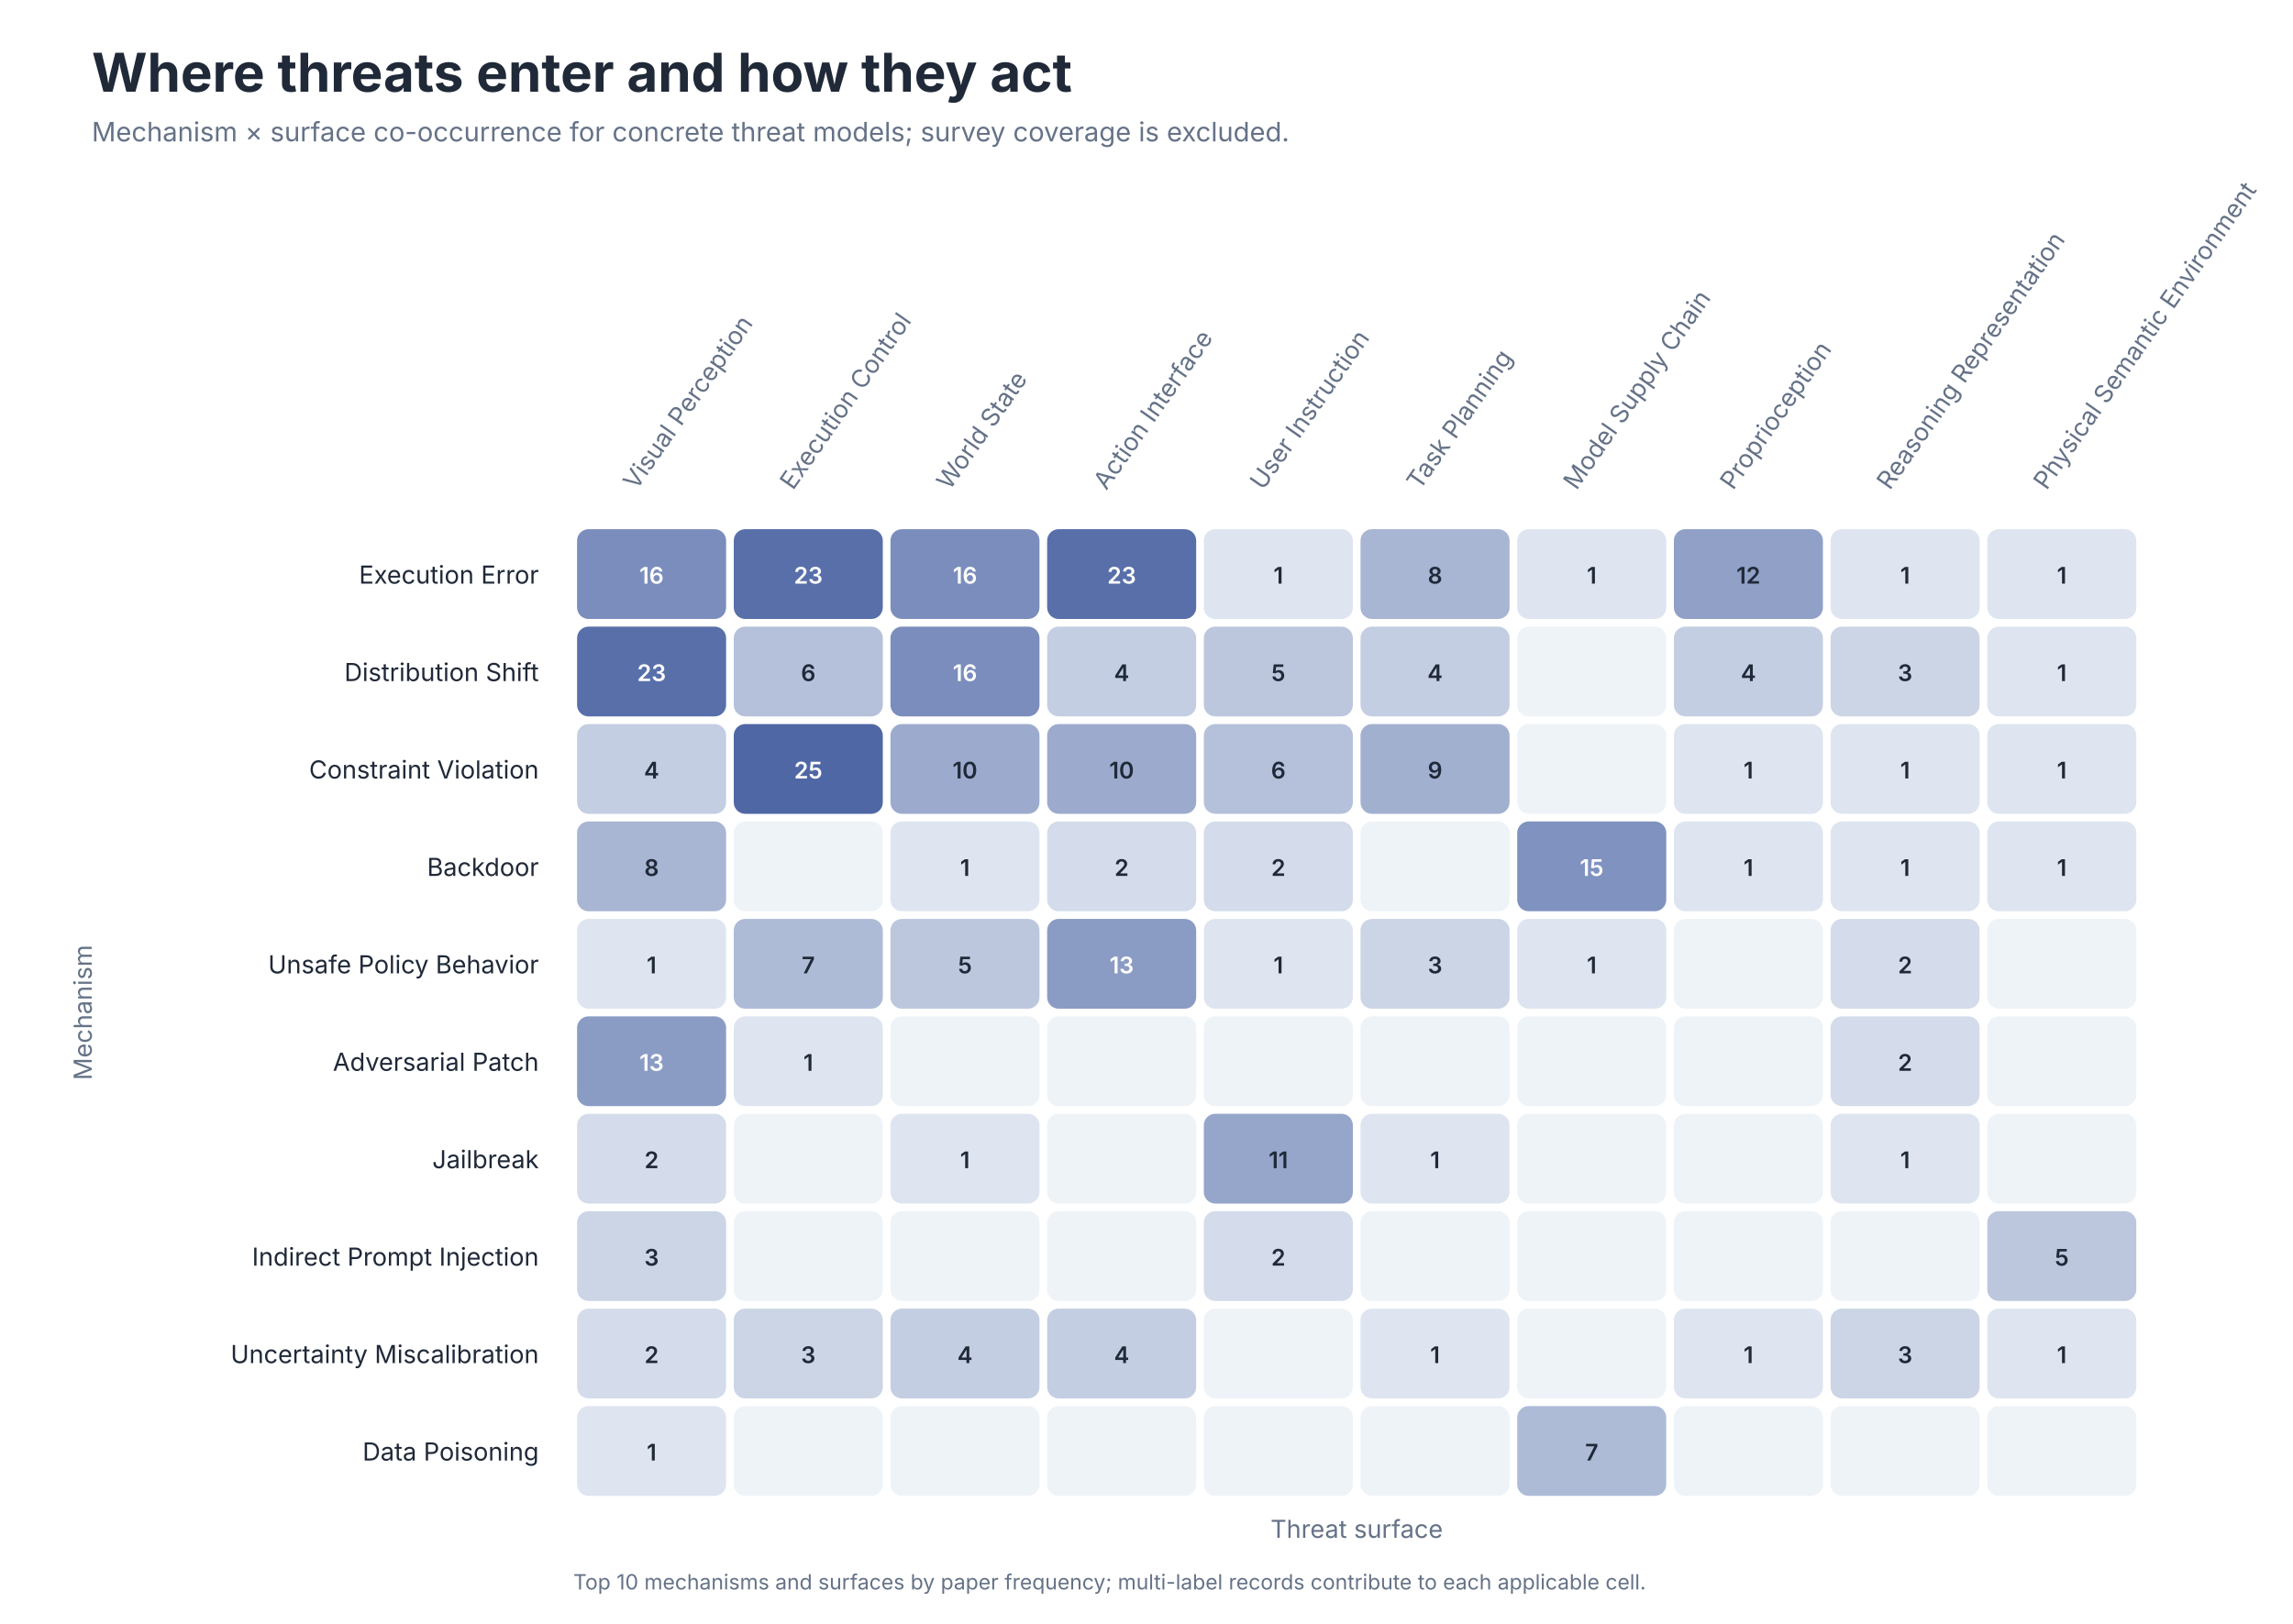
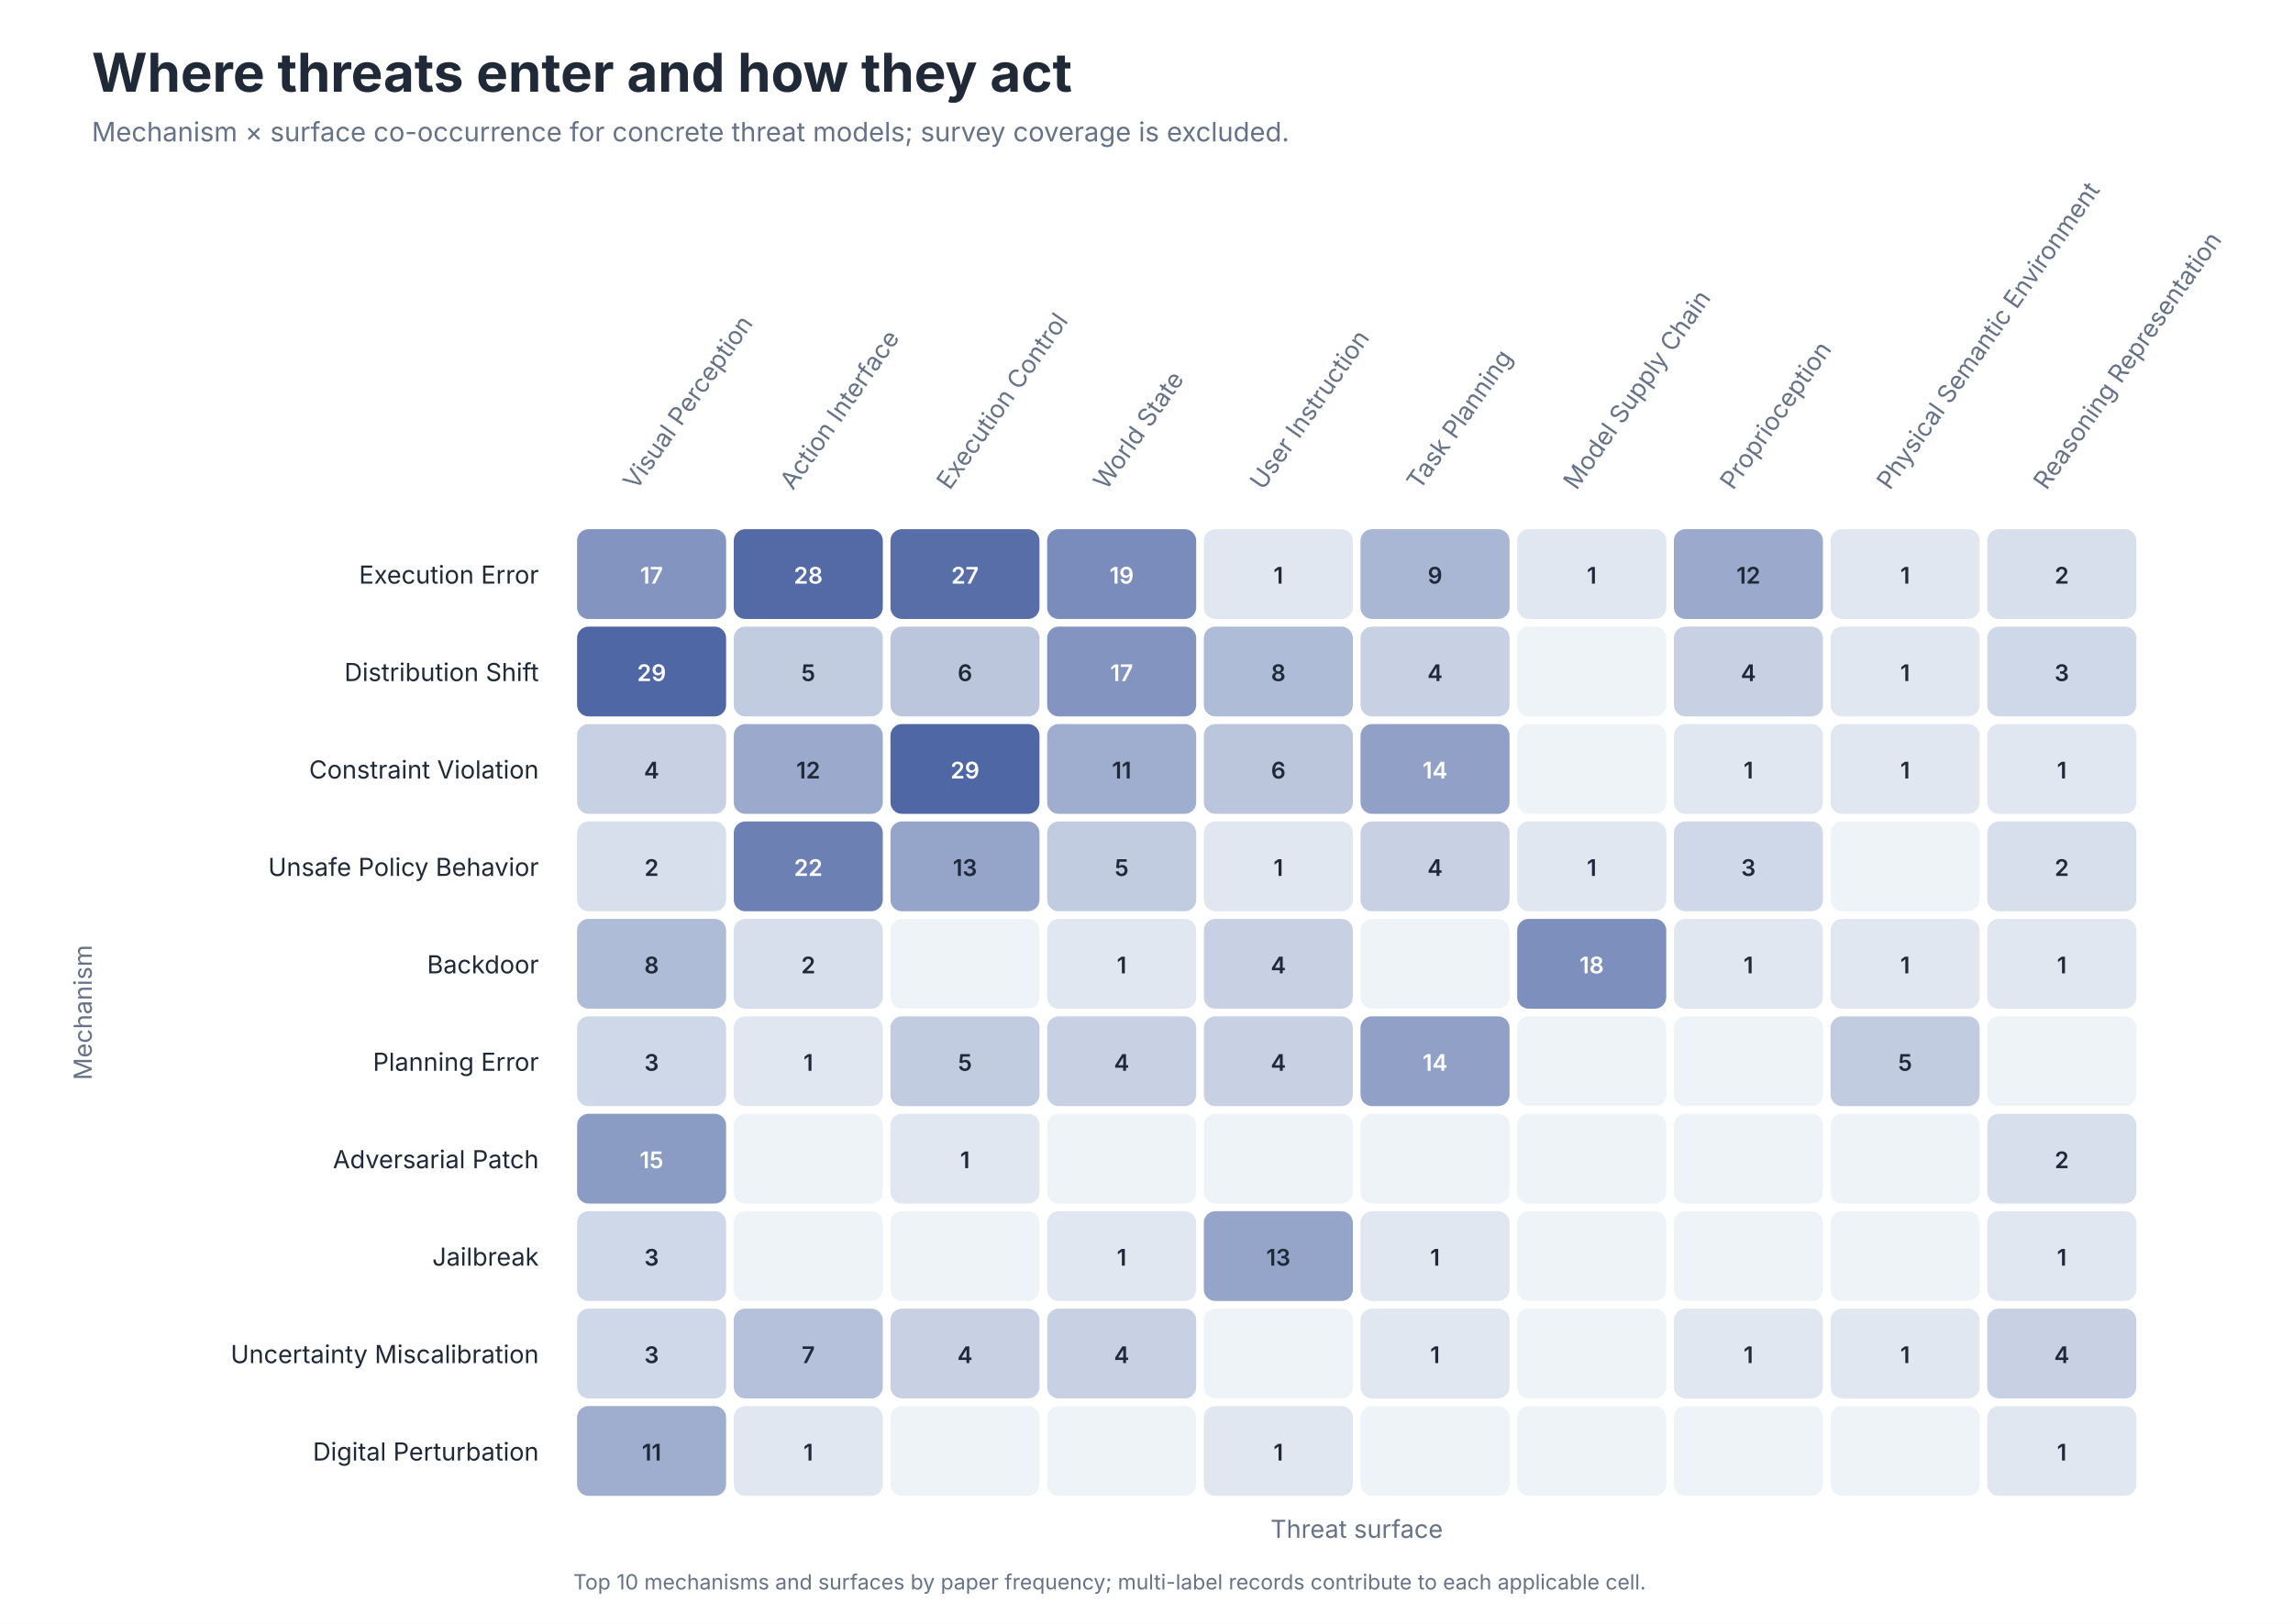
<svg xmlns="http://www.w3.org/2000/svg" role="img" aria-labelledby="title desc" viewBox="0 0 1200 850">
  <style>
text { font-family: -apple-system, BlinkMacSystemFont, 'Segoe UI', sans-serif; }
.title { font-size: 28px; font-weight: 650; fill: #202938; }
.subtitle { font-size: 14px; fill: #657287; }
.axis { font-size: 13px; fill: #657287; }
.label { font-size: 13px; fill: #202938; }
.small { font-size: 11px; fill: #657287; }
</style>
  <rect width="1200" height="850" fill="#FFFFFF" />
  <text class="title" x="48" y="48">Where threats enter and how they act</text>
  <text class="subtitle" x="48" y="74">Mechanism × surface co-occurrence for concrete threat models; survey coverage is excluded.</text>
  <text class="axis" text-anchor="start" transform="translate(333.0 257) rotate(-55)">Visual Perception</text>
-   <text class="axis" text-anchor="start" transform="translate(415.0 257) rotate(-55)">Execution Control</text>
-   <text class="axis" text-anchor="start" transform="translate(497.0 257) rotate(-55)">World State</text>
-   <text class="axis" text-anchor="start" transform="translate(579.0 257) rotate(-55)">Action Interface</text>
+   <text class="axis" text-anchor="start" transform="translate(415.0 257) rotate(-55)">Action Interface</text>
+   <text class="axis" text-anchor="start" transform="translate(497.0 257) rotate(-55)">Execution Control</text>
+   <text class="axis" text-anchor="start" transform="translate(579.0 257) rotate(-55)">World State</text>
  <text class="axis" text-anchor="start" transform="translate(661.0 257) rotate(-55)">User Instruction</text>
  <text class="axis" text-anchor="start" transform="translate(743.0 257) rotate(-55)">Task Planning</text>
  <text class="axis" text-anchor="start" transform="translate(825.0 257) rotate(-55)">Model Supply Chain</text>
  <text class="axis" text-anchor="start" transform="translate(907.0 257) rotate(-55)">Proprioception</text>
-   <text class="axis" text-anchor="start" transform="translate(989.0 257) rotate(-55)">Reasoning Representation</text>
-   <text class="axis" text-anchor="start" transform="translate(1071.0 257) rotate(-55)">Physical Semantic Environment</text>
+   <text class="axis" text-anchor="start" transform="translate(989.0 257) rotate(-55)">Physical Semantic Environment</text>
+   <text class="axis" text-anchor="start" transform="translate(1071.0 257) rotate(-55)">Reasoning Representation</text>
  <text class="label" x="282" y="305.5" text-anchor="end">Execution Error</text>
-   <rect x="302" y="277" width="78" height="47" rx="6" fill="#7B8DBC" />
-   <text x="341.0" y="305.5" text-anchor="middle" font-size="12" font-weight="600" fill="#FFFFFF">16</text>
-   <rect x="384" y="277" width="78" height="47" rx="6" fill="#586FAA" />
-   <text x="423.0" y="305.5" text-anchor="middle" font-size="12" font-weight="600" fill="#FFFFFF">23</text>
-   <rect x="466" y="277" width="78" height="47" rx="6" fill="#7B8DBC" />
-   <text x="505.0" y="305.5" text-anchor="middle" font-size="12" font-weight="600" fill="#FFFFFF">16</text>
-   <rect x="548" y="277" width="78" height="47" rx="6" fill="#586FAA" />
-   <text x="587.0" y="305.5" text-anchor="middle" font-size="12" font-weight="600" fill="#FFFFFF">23</text>
-   <rect x="630" y="277" width="78" height="47" rx="6" fill="#DEE5F0" />
+   <rect x="302" y="277" width="78" height="47" rx="6" fill="#8294BF" />
+   <text x="341.0" y="305.5" text-anchor="middle" font-size="12" font-weight="600" fill="#FFFFFF">17</text>
+   <rect x="384" y="277" width="78" height="47" rx="6" fill="#536AA7" />
+   <text x="423.0" y="305.5" text-anchor="middle" font-size="12" font-weight="600" fill="#FFFFFF">28</text>
+   <rect x="466" y="277" width="78" height="47" rx="6" fill="#576EA9" />
+   <text x="505.0" y="305.5" text-anchor="middle" font-size="12" font-weight="600" fill="#FFFFFF">27</text>
+   <rect x="548" y="277" width="78" height="47" rx="6" fill="#798CBB" />
+   <text x="587.0" y="305.5" text-anchor="middle" font-size="12" font-weight="600" fill="#FFFFFF">19</text>
+   <rect x="630" y="277" width="78" height="47" rx="6" fill="#E0E7F1" />
  <text x="669.0" y="305.5" text-anchor="middle" font-size="12" font-weight="600" fill="#202938">1</text>
-   <rect x="712" y="277" width="78" height="47" rx="6" fill="#A8B5D3" />
-   <text x="751.0" y="305.5" text-anchor="middle" font-size="12" font-weight="600" fill="#202938">8</text>
-   <rect x="794" y="277" width="78" height="47" rx="6" fill="#DEE5F0" />
+   <rect x="712" y="277" width="78" height="47" rx="6" fill="#AAB7D4" />
+   <text x="751.0" y="305.5" text-anchor="middle" font-size="12" font-weight="600" fill="#202938">9</text>
+   <rect x="794" y="277" width="78" height="47" rx="6" fill="#E0E7F1" />
  <text x="833.0" y="305.5" text-anchor="middle" font-size="12" font-weight="600" fill="#202938">1</text>
-   <rect x="876" y="277" width="78" height="47" rx="6" fill="#90A0C7" />
+   <rect x="876" y="277" width="78" height="47" rx="6" fill="#9AA9CC" />
  <text x="915.0" y="305.5" text-anchor="middle" font-size="12" font-weight="600" fill="#202938">12</text>
-   <rect x="958" y="277" width="78" height="47" rx="6" fill="#DEE5F0" />
+   <rect x="958" y="277" width="78" height="47" rx="6" fill="#E0E7F1" />
  <text x="997.0" y="305.5" text-anchor="middle" font-size="12" font-weight="600" fill="#202938">1</text>
-   <rect x="1040" y="277" width="78" height="47" rx="6" fill="#DEE5F0" />
-   <text x="1079.0" y="305.5" text-anchor="middle" font-size="12" font-weight="600" fill="#202938">1</text>
+   <rect x="1040" y="277" width="78" height="47" rx="6" fill="#D7DFEC" />
+   <text x="1079.0" y="305.5" text-anchor="middle" font-size="12" font-weight="600" fill="#202938">2</text>
  <text class="label" x="282" y="356.5" text-anchor="end">Distribution Shift</text>
-   <rect x="302" y="328" width="78" height="47" rx="6" fill="#586FAA" />
-   <text x="341.0" y="356.5" text-anchor="middle" font-size="12" font-weight="600" fill="#FFFFFF">23</text>
-   <rect x="384" y="328" width="78" height="47" rx="6" fill="#B5C1DA" />
-   <text x="423.0" y="356.5" text-anchor="middle" font-size="12" font-weight="600" fill="#202938">6</text>
-   <rect x="466" y="328" width="78" height="47" rx="6" fill="#7B8DBC" />
-   <text x="505.0" y="356.5" text-anchor="middle" font-size="12" font-weight="600" fill="#FFFFFF">16</text>
-   <rect x="548" y="328" width="78" height="47" rx="6" fill="#C4CEE2" />
-   <text x="587.0" y="356.5" text-anchor="middle" font-size="12" font-weight="600" fill="#202938">4</text>
-   <rect x="630" y="328" width="78" height="47" rx="6" fill="#BCC7DE" />
-   <text x="669.0" y="356.5" text-anchor="middle" font-size="12" font-weight="600" fill="#202938">5</text>
-   <rect x="712" y="328" width="78" height="47" rx="6" fill="#C4CEE2" />
+   <rect x="302" y="328" width="78" height="47" rx="6" fill="#4F67A5" />
+   <text x="341.0" y="356.5" text-anchor="middle" font-size="12" font-weight="600" fill="#FFFFFF">29</text>
+   <rect x="384" y="328" width="78" height="47" rx="6" fill="#C1CCE1" />
+   <text x="423.0" y="356.5" text-anchor="middle" font-size="12" font-weight="600" fill="#202938">5</text>
+   <rect x="466" y="328" width="78" height="47" rx="6" fill="#BBC6DD" />
+   <text x="505.0" y="356.5" text-anchor="middle" font-size="12" font-weight="600" fill="#202938">6</text>
+   <rect x="548" y="328" width="78" height="47" rx="6" fill="#8294BF" />
+   <text x="587.0" y="356.5" text-anchor="middle" font-size="12" font-weight="600" fill="#FFFFFF">17</text>
+   <rect x="630" y="328" width="78" height="47" rx="6" fill="#AFBCD7" />
+   <text x="669.0" y="356.5" text-anchor="middle" font-size="12" font-weight="600" fill="#202938">8</text>
+   <rect x="712" y="328" width="78" height="47" rx="6" fill="#C8D1E4" />
  <text x="751.0" y="356.5" text-anchor="middle" font-size="12" font-weight="600" fill="#202938">4</text>
  <rect x="794" y="328" width="78" height="47" rx="6" fill="#EEF3F8" />
  <text x="833.0" y="356.5" text-anchor="middle" font-size="12" font-weight="600" fill="#202938" />
-   <rect x="876" y="328" width="78" height="47" rx="6" fill="#C4CEE2" />
+   <rect x="876" y="328" width="78" height="47" rx="6" fill="#C8D1E4" />
  <text x="915.0" y="356.5" text-anchor="middle" font-size="12" font-weight="600" fill="#202938">4</text>
-   <rect x="958" y="328" width="78" height="47" rx="6" fill="#CBD5E6" />
-   <text x="997.0" y="356.5" text-anchor="middle" font-size="12" font-weight="600" fill="#202938">3</text>
-   <rect x="1040" y="328" width="78" height="47" rx="6" fill="#DEE5F0" />
-   <text x="1079.0" y="356.5" text-anchor="middle" font-size="12" font-weight="600" fill="#202938">1</text>
+   <rect x="958" y="328" width="78" height="47" rx="6" fill="#E0E7F1" />
+   <text x="997.0" y="356.5" text-anchor="middle" font-size="12" font-weight="600" fill="#202938">1</text>
+   <rect x="1040" y="328" width="78" height="47" rx="6" fill="#CFD8E8" />
+   <text x="1079.0" y="356.5" text-anchor="middle" font-size="12" font-weight="600" fill="#202938">3</text>
  <text class="label" x="282" y="407.5" text-anchor="end">Constraint Violation</text>
-   <rect x="302" y="379" width="78" height="47" rx="6" fill="#C4CEE2" />
+   <rect x="302" y="379" width="78" height="47" rx="6" fill="#C8D1E4" />
  <text x="341.0" y="407.5" text-anchor="middle" font-size="12" font-weight="600" fill="#202938">4</text>
-   <rect x="384" y="379" width="78" height="47" rx="6" fill="#4F67A5" />
-   <text x="423.0" y="407.5" text-anchor="middle" font-size="12" font-weight="600" fill="#FFFFFF">25</text>
-   <rect x="466" y="379" width="78" height="47" rx="6" fill="#9CABCD" />
-   <text x="505.0" y="407.5" text-anchor="middle" font-size="12" font-weight="600" fill="#202938">10</text>
-   <rect x="548" y="379" width="78" height="47" rx="6" fill="#9CABCD" />
-   <text x="587.0" y="407.5" text-anchor="middle" font-size="12" font-weight="600" fill="#202938">10</text>
-   <rect x="630" y="379" width="78" height="47" rx="6" fill="#B5C1DA" />
+   <rect x="384" y="379" width="78" height="47" rx="6" fill="#9AA9CC" />
+   <text x="423.0" y="407.5" text-anchor="middle" font-size="12" font-weight="600" fill="#202938">12</text>
+   <rect x="466" y="379" width="78" height="47" rx="6" fill="#4F67A5" />
+   <text x="505.0" y="407.5" text-anchor="middle" font-size="12" font-weight="600" fill="#FFFFFF">29</text>
+   <rect x="548" y="379" width="78" height="47" rx="6" fill="#9FADCF" />
+   <text x="587.0" y="407.5" text-anchor="middle" font-size="12" font-weight="600" fill="#202938">11</text>
+   <rect x="630" y="379" width="78" height="47" rx="6" fill="#BBC6DD" />
  <text x="669.0" y="407.5" text-anchor="middle" font-size="12" font-weight="600" fill="#202938">6</text>
-   <rect x="712" y="379" width="78" height="47" rx="6" fill="#A2B0D0" />
-   <text x="751.0" y="407.5" text-anchor="middle" font-size="12" font-weight="600" fill="#202938">9</text>
+   <rect x="712" y="379" width="78" height="47" rx="6" fill="#90A0C7" />
+   <text x="751.0" y="407.5" text-anchor="middle" font-size="12" font-weight="600" fill="#FFFFFF">14</text>
  <rect x="794" y="379" width="78" height="47" rx="6" fill="#EEF3F8" />
  <text x="833.0" y="407.5" text-anchor="middle" font-size="12" font-weight="600" fill="#202938" />
-   <rect x="876" y="379" width="78" height="47" rx="6" fill="#DEE5F0" />
+   <rect x="876" y="379" width="78" height="47" rx="6" fill="#E0E7F1" />
  <text x="915.0" y="407.5" text-anchor="middle" font-size="12" font-weight="600" fill="#202938">1</text>
-   <rect x="958" y="379" width="78" height="47" rx="6" fill="#DEE5F0" />
+   <rect x="958" y="379" width="78" height="47" rx="6" fill="#E0E7F1" />
  <text x="997.0" y="407.5" text-anchor="middle" font-size="12" font-weight="600" fill="#202938">1</text>
-   <rect x="1040" y="379" width="78" height="47" rx="6" fill="#DEE5F0" />
+   <rect x="1040" y="379" width="78" height="47" rx="6" fill="#E0E7F1" />
  <text x="1079.0" y="407.5" text-anchor="middle" font-size="12" font-weight="600" fill="#202938">1</text>
-   <text class="label" x="282" y="458.5" text-anchor="end">Backdoor</text>
-   <rect x="302" y="430" width="78" height="47" rx="6" fill="#A8B5D3" />
-   <text x="341.0" y="458.5" text-anchor="middle" font-size="12" font-weight="600" fill="#202938">8</text>
-   <rect x="384" y="430" width="78" height="47" rx="6" fill="#EEF3F8" />
-   <text x="423.0" y="458.5" text-anchor="middle" font-size="12" font-weight="600" fill="#202938" />
-   <rect x="466" y="430" width="78" height="47" rx="6" fill="#DEE5F0" />
-   <text x="505.0" y="458.5" text-anchor="middle" font-size="12" font-weight="600" fill="#202938">1</text>
-   <rect x="548" y="430" width="78" height="47" rx="6" fill="#D4DCEB" />
-   <text x="587.0" y="458.5" text-anchor="middle" font-size="12" font-weight="600" fill="#202938">2</text>
-   <rect x="630" y="430" width="78" height="47" rx="6" fill="#D4DCEB" />
-   <text x="669.0" y="458.5" text-anchor="middle" font-size="12" font-weight="600" fill="#202938">2</text>
-   <rect x="712" y="430" width="78" height="47" rx="6" fill="#EEF3F8" />
-   <text x="751.0" y="458.5" text-anchor="middle" font-size="12" font-weight="600" fill="#202938" />
-   <rect x="794" y="430" width="78" height="47" rx="6" fill="#8092BF" />
-   <text x="833.0" y="458.5" text-anchor="middle" font-size="12" font-weight="600" fill="#FFFFFF">15</text>
-   <rect x="876" y="430" width="78" height="47" rx="6" fill="#DEE5F0" />
-   <text x="915.0" y="458.5" text-anchor="middle" font-size="12" font-weight="600" fill="#202938">1</text>
-   <rect x="958" y="430" width="78" height="47" rx="6" fill="#DEE5F0" />
-   <text x="997.0" y="458.5" text-anchor="middle" font-size="12" font-weight="600" fill="#202938">1</text>
-   <rect x="1040" y="430" width="78" height="47" rx="6" fill="#DEE5F0" />
-   <text x="1079.0" y="458.5" text-anchor="middle" font-size="12" font-weight="600" fill="#202938">1</text>
-   <text class="label" x="282" y="509.5" text-anchor="end">Unsafe Policy Behavior</text>
-   <rect x="302" y="481" width="78" height="47" rx="6" fill="#DEE5F0" />
-   <text x="341.0" y="509.5" text-anchor="middle" font-size="12" font-weight="600" fill="#202938">1</text>
-   <rect x="384" y="481" width="78" height="47" rx="6" fill="#AEBBD7" />
-   <text x="423.0" y="509.5" text-anchor="middle" font-size="12" font-weight="600" fill="#202938">7</text>
-   <rect x="466" y="481" width="78" height="47" rx="6" fill="#BCC7DE" />
-   <text x="505.0" y="509.5" text-anchor="middle" font-size="12" font-weight="600" fill="#202938">5</text>
-   <rect x="548" y="481" width="78" height="47" rx="6" fill="#8B9CC4" />
-   <text x="587.0" y="509.5" text-anchor="middle" font-size="12" font-weight="600" fill="#FFFFFF">13</text>
-   <rect x="630" y="481" width="78" height="47" rx="6" fill="#DEE5F0" />
-   <text x="669.0" y="509.5" text-anchor="middle" font-size="12" font-weight="600" fill="#202938">1</text>
-   <rect x="712" y="481" width="78" height="47" rx="6" fill="#CBD5E6" />
-   <text x="751.0" y="509.5" text-anchor="middle" font-size="12" font-weight="600" fill="#202938">3</text>
-   <rect x="794" y="481" width="78" height="47" rx="6" fill="#DEE5F0" />
-   <text x="833.0" y="509.5" text-anchor="middle" font-size="12" font-weight="600" fill="#202938">1</text>
-   <rect x="876" y="481" width="78" height="47" rx="6" fill="#EEF3F8" />
-   <text x="915.0" y="509.5" text-anchor="middle" font-size="12" font-weight="600" fill="#202938" />
-   <rect x="958" y="481" width="78" height="47" rx="6" fill="#D4DCEB" />
-   <text x="997.0" y="509.5" text-anchor="middle" font-size="12" font-weight="600" fill="#202938">2</text>
-   <rect x="1040" y="481" width="78" height="47" rx="6" fill="#EEF3F8" />
-   <text x="1079.0" y="509.5" text-anchor="middle" font-size="12" font-weight="600" fill="#202938" />
-   <text class="label" x="282" y="560.5" text-anchor="end">Adversarial Patch</text>
-   <rect x="302" y="532" width="78" height="47" rx="6" fill="#8B9CC4" />
-   <text x="341.0" y="560.5" text-anchor="middle" font-size="12" font-weight="600" fill="#FFFFFF">13</text>
-   <rect x="384" y="532" width="78" height="47" rx="6" fill="#DEE5F0" />
+   <text class="label" x="282" y="458.5" text-anchor="end">Unsafe Policy Behavior</text>
+   <rect x="302" y="430" width="78" height="47" rx="6" fill="#D7DFEC" />
+   <text x="341.0" y="458.5" text-anchor="middle" font-size="12" font-weight="600" fill="#202938">2</text>
+   <rect x="384" y="430" width="78" height="47" rx="6" fill="#6C80B4" />
+   <text x="423.0" y="458.5" text-anchor="middle" font-size="12" font-weight="600" fill="#FFFFFF">22</text>
+   <rect x="466" y="430" width="78" height="47" rx="6" fill="#95A4C9" />
+   <text x="505.0" y="458.5" text-anchor="middle" font-size="12" font-weight="600" fill="#202938">13</text>
+   <rect x="548" y="430" width="78" height="47" rx="6" fill="#C1CCE1" />
+   <text x="587.0" y="458.5" text-anchor="middle" font-size="12" font-weight="600" fill="#202938">5</text>
+   <rect x="630" y="430" width="78" height="47" rx="6" fill="#E0E7F1" />
+   <text x="669.0" y="458.5" text-anchor="middle" font-size="12" font-weight="600" fill="#202938">1</text>
+   <rect x="712" y="430" width="78" height="47" rx="6" fill="#C8D1E4" />
+   <text x="751.0" y="458.5" text-anchor="middle" font-size="12" font-weight="600" fill="#202938">4</text>
+   <rect x="794" y="430" width="78" height="47" rx="6" fill="#E0E7F1" />
+   <text x="833.0" y="458.5" text-anchor="middle" font-size="12" font-weight="600" fill="#202938">1</text>
+   <rect x="876" y="430" width="78" height="47" rx="6" fill="#CFD8E8" />
+   <text x="915.0" y="458.5" text-anchor="middle" font-size="12" font-weight="600" fill="#202938">3</text>
+   <rect x="958" y="430" width="78" height="47" rx="6" fill="#EEF3F8" />
+   <text x="997.0" y="458.5" text-anchor="middle" font-size="12" font-weight="600" fill="#202938" />
+   <rect x="1040" y="430" width="78" height="47" rx="6" fill="#D7DFEC" />
+   <text x="1079.0" y="458.5" text-anchor="middle" font-size="12" font-weight="600" fill="#202938">2</text>
+   <text class="label" x="282" y="509.5" text-anchor="end">Backdoor</text>
+   <rect x="302" y="481" width="78" height="47" rx="6" fill="#AFBCD7" />
+   <text x="341.0" y="509.5" text-anchor="middle" font-size="12" font-weight="600" fill="#202938">8</text>
+   <rect x="384" y="481" width="78" height="47" rx="6" fill="#D7DFEC" />
+   <text x="423.0" y="509.5" text-anchor="middle" font-size="12" font-weight="600" fill="#202938">2</text>
+   <rect x="466" y="481" width="78" height="47" rx="6" fill="#EEF3F8" />
+   <text x="505.0" y="509.5" text-anchor="middle" font-size="12" font-weight="600" fill="#202938" />
+   <rect x="548" y="481" width="78" height="47" rx="6" fill="#E0E7F1" />
+   <text x="587.0" y="509.5" text-anchor="middle" font-size="12" font-weight="600" fill="#202938">1</text>
+   <rect x="630" y="481" width="78" height="47" rx="6" fill="#C8D1E4" />
+   <text x="669.0" y="509.5" text-anchor="middle" font-size="12" font-weight="600" fill="#202938">4</text>
+   <rect x="712" y="481" width="78" height="47" rx="6" fill="#EEF3F8" />
+   <text x="751.0" y="509.5" text-anchor="middle" font-size="12" font-weight="600" fill="#202938" />
+   <rect x="794" y="481" width="78" height="47" rx="6" fill="#7D90BD" />
+   <text x="833.0" y="509.5" text-anchor="middle" font-size="12" font-weight="600" fill="#FFFFFF">18</text>
+   <rect x="876" y="481" width="78" height="47" rx="6" fill="#E0E7F1" />
+   <text x="915.0" y="509.5" text-anchor="middle" font-size="12" font-weight="600" fill="#202938">1</text>
+   <rect x="958" y="481" width="78" height="47" rx="6" fill="#E0E7F1" />
+   <text x="997.0" y="509.5" text-anchor="middle" font-size="12" font-weight="600" fill="#202938">1</text>
+   <rect x="1040" y="481" width="78" height="47" rx="6" fill="#E0E7F1" />
+   <text x="1079.0" y="509.5" text-anchor="middle" font-size="12" font-weight="600" fill="#202938">1</text>
+   <text class="label" x="282" y="560.5" text-anchor="end">Planning Error</text>
+   <rect x="302" y="532" width="78" height="47" rx="6" fill="#CFD8E8" />
+   <text x="341.0" y="560.5" text-anchor="middle" font-size="12" font-weight="600" fill="#202938">3</text>
+   <rect x="384" y="532" width="78" height="47" rx="6" fill="#E0E7F1" />
  <text x="423.0" y="560.5" text-anchor="middle" font-size="12" font-weight="600" fill="#202938">1</text>
-   <rect x="466" y="532" width="78" height="47" rx="6" fill="#EEF3F8" />
-   <text x="505.0" y="560.5" text-anchor="middle" font-size="12" font-weight="600" fill="#202938" />
-   <rect x="548" y="532" width="78" height="47" rx="6" fill="#EEF3F8" />
-   <text x="587.0" y="560.5" text-anchor="middle" font-size="12" font-weight="600" fill="#202938" />
-   <rect x="630" y="532" width="78" height="47" rx="6" fill="#EEF3F8" />
-   <text x="669.0" y="560.5" text-anchor="middle" font-size="12" font-weight="600" fill="#202938" />
-   <rect x="712" y="532" width="78" height="47" rx="6" fill="#EEF3F8" />
-   <text x="751.0" y="560.5" text-anchor="middle" font-size="12" font-weight="600" fill="#202938" />
+   <rect x="466" y="532" width="78" height="47" rx="6" fill="#C1CCE1" />
+   <text x="505.0" y="560.5" text-anchor="middle" font-size="12" font-weight="600" fill="#202938">5</text>
+   <rect x="548" y="532" width="78" height="47" rx="6" fill="#C8D1E4" />
+   <text x="587.0" y="560.5" text-anchor="middle" font-size="12" font-weight="600" fill="#202938">4</text>
+   <rect x="630" y="532" width="78" height="47" rx="6" fill="#C8D1E4" />
+   <text x="669.0" y="560.5" text-anchor="middle" font-size="12" font-weight="600" fill="#202938">4</text>
+   <rect x="712" y="532" width="78" height="47" rx="6" fill="#90A0C7" />
+   <text x="751.0" y="560.5" text-anchor="middle" font-size="12" font-weight="600" fill="#FFFFFF">14</text>
  <rect x="794" y="532" width="78" height="47" rx="6" fill="#EEF3F8" />
  <text x="833.0" y="560.5" text-anchor="middle" font-size="12" font-weight="600" fill="#202938" />
  <rect x="876" y="532" width="78" height="47" rx="6" fill="#EEF3F8" />
  <text x="915.0" y="560.5" text-anchor="middle" font-size="12" font-weight="600" fill="#202938" />
-   <rect x="958" y="532" width="78" height="47" rx="6" fill="#D4DCEB" />
-   <text x="997.0" y="560.5" text-anchor="middle" font-size="12" font-weight="600" fill="#202938">2</text>
+   <rect x="958" y="532" width="78" height="47" rx="6" fill="#C1CCE1" />
+   <text x="997.0" y="560.5" text-anchor="middle" font-size="12" font-weight="600" fill="#202938">5</text>
  <rect x="1040" y="532" width="78" height="47" rx="6" fill="#EEF3F8" />
  <text x="1079.0" y="560.5" text-anchor="middle" font-size="12" font-weight="600" fill="#202938" />
-   <text class="label" x="282" y="611.5" text-anchor="end">Jailbreak</text>
-   <rect x="302" y="583" width="78" height="47" rx="6" fill="#D4DCEB" />
-   <text x="341.0" y="611.5" text-anchor="middle" font-size="12" font-weight="600" fill="#202938">2</text>
+   <text class="label" x="282" y="611.5" text-anchor="end">Adversarial Patch</text>
+   <rect x="302" y="583" width="78" height="47" rx="6" fill="#8B9CC4" />
+   <text x="341.0" y="611.5" text-anchor="middle" font-size="12" font-weight="600" fill="#FFFFFF">15</text>
  <rect x="384" y="583" width="78" height="47" rx="6" fill="#EEF3F8" />
  <text x="423.0" y="611.5" text-anchor="middle" font-size="12" font-weight="600" fill="#202938" />
-   <rect x="466" y="583" width="78" height="47" rx="6" fill="#DEE5F0" />
+   <rect x="466" y="583" width="78" height="47" rx="6" fill="#E0E7F1" />
  <text x="505.0" y="611.5" text-anchor="middle" font-size="12" font-weight="600" fill="#202938">1</text>
  <rect x="548" y="583" width="78" height="47" rx="6" fill="#EEF3F8" />
  <text x="587.0" y="611.5" text-anchor="middle" font-size="12" font-weight="600" fill="#202938" />
-   <rect x="630" y="583" width="78" height="47" rx="6" fill="#96A5CA" />
-   <text x="669.0" y="611.5" text-anchor="middle" font-size="12" font-weight="600" fill="#202938">11</text>
-   <rect x="712" y="583" width="78" height="47" rx="6" fill="#DEE5F0" />
-   <text x="751.0" y="611.5" text-anchor="middle" font-size="12" font-weight="600" fill="#202938">1</text>
+   <rect x="630" y="583" width="78" height="47" rx="6" fill="#EEF3F8" />
+   <text x="669.0" y="611.5" text-anchor="middle" font-size="12" font-weight="600" fill="#202938" />
+   <rect x="712" y="583" width="78" height="47" rx="6" fill="#EEF3F8" />
+   <text x="751.0" y="611.5" text-anchor="middle" font-size="12" font-weight="600" fill="#202938" />
  <rect x="794" y="583" width="78" height="47" rx="6" fill="#EEF3F8" />
  <text x="833.0" y="611.5" text-anchor="middle" font-size="12" font-weight="600" fill="#202938" />
  <rect x="876" y="583" width="78" height="47" rx="6" fill="#EEF3F8" />
  <text x="915.0" y="611.5" text-anchor="middle" font-size="12" font-weight="600" fill="#202938" />
-   <rect x="958" y="583" width="78" height="47" rx="6" fill="#DEE5F0" />
-   <text x="997.0" y="611.5" text-anchor="middle" font-size="12" font-weight="600" fill="#202938">1</text>
-   <rect x="1040" y="583" width="78" height="47" rx="6" fill="#EEF3F8" />
-   <text x="1079.0" y="611.5" text-anchor="middle" font-size="12" font-weight="600" fill="#202938" />
-   <text class="label" x="282" y="662.5" text-anchor="end">Indirect Prompt Injection</text>
-   <rect x="302" y="634" width="78" height="47" rx="6" fill="#CBD5E6" />
+   <rect x="958" y="583" width="78" height="47" rx="6" fill="#EEF3F8" />
+   <text x="997.0" y="611.5" text-anchor="middle" font-size="12" font-weight="600" fill="#202938" />
+   <rect x="1040" y="583" width="78" height="47" rx="6" fill="#D7DFEC" />
+   <text x="1079.0" y="611.5" text-anchor="middle" font-size="12" font-weight="600" fill="#202938">2</text>
+   <text class="label" x="282" y="662.5" text-anchor="end">Jailbreak</text>
+   <rect x="302" y="634" width="78" height="47" rx="6" fill="#CFD8E8" />
  <text x="341.0" y="662.5" text-anchor="middle" font-size="12" font-weight="600" fill="#202938">3</text>
  <rect x="384" y="634" width="78" height="47" rx="6" fill="#EEF3F8" />
  <text x="423.0" y="662.5" text-anchor="middle" font-size="12" font-weight="600" fill="#202938" />
  <rect x="466" y="634" width="78" height="47" rx="6" fill="#EEF3F8" />
  <text x="505.0" y="662.5" text-anchor="middle" font-size="12" font-weight="600" fill="#202938" />
-   <rect x="548" y="634" width="78" height="47" rx="6" fill="#EEF3F8" />
-   <text x="587.0" y="662.5" text-anchor="middle" font-size="12" font-weight="600" fill="#202938" />
-   <rect x="630" y="634" width="78" height="47" rx="6" fill="#D4DCEB" />
-   <text x="669.0" y="662.5" text-anchor="middle" font-size="12" font-weight="600" fill="#202938">2</text>
-   <rect x="712" y="634" width="78" height="47" rx="6" fill="#EEF3F8" />
-   <text x="751.0" y="662.5" text-anchor="middle" font-size="12" font-weight="600" fill="#202938" />
+   <rect x="548" y="634" width="78" height="47" rx="6" fill="#E0E7F1" />
+   <text x="587.0" y="662.5" text-anchor="middle" font-size="12" font-weight="600" fill="#202938">1</text>
+   <rect x="630" y="634" width="78" height="47" rx="6" fill="#95A4C9" />
+   <text x="669.0" y="662.5" text-anchor="middle" font-size="12" font-weight="600" fill="#202938">13</text>
+   <rect x="712" y="634" width="78" height="47" rx="6" fill="#E0E7F1" />
+   <text x="751.0" y="662.5" text-anchor="middle" font-size="12" font-weight="600" fill="#202938">1</text>
  <rect x="794" y="634" width="78" height="47" rx="6" fill="#EEF3F8" />
  <text x="833.0" y="662.5" text-anchor="middle" font-size="12" font-weight="600" fill="#202938" />
  <rect x="876" y="634" width="78" height="47" rx="6" fill="#EEF3F8" />
  <text x="915.0" y="662.5" text-anchor="middle" font-size="12" font-weight="600" fill="#202938" />
  <rect x="958" y="634" width="78" height="47" rx="6" fill="#EEF3F8" />
  <text x="997.0" y="662.5" text-anchor="middle" font-size="12" font-weight="600" fill="#202938" />
-   <rect x="1040" y="634" width="78" height="47" rx="6" fill="#BCC7DE" />
-   <text x="1079.0" y="662.5" text-anchor="middle" font-size="12" font-weight="600" fill="#202938">5</text>
+   <rect x="1040" y="634" width="78" height="47" rx="6" fill="#E0E7F1" />
+   <text x="1079.0" y="662.5" text-anchor="middle" font-size="12" font-weight="600" fill="#202938">1</text>
  <text class="label" x="282" y="713.5" text-anchor="end">Uncertainty Miscalibration</text>
-   <rect x="302" y="685" width="78" height="47" rx="6" fill="#D4DCEB" />
-   <text x="341.0" y="713.5" text-anchor="middle" font-size="12" font-weight="600" fill="#202938">2</text>
-   <rect x="384" y="685" width="78" height="47" rx="6" fill="#CBD5E6" />
-   <text x="423.0" y="713.5" text-anchor="middle" font-size="12" font-weight="600" fill="#202938">3</text>
-   <rect x="466" y="685" width="78" height="47" rx="6" fill="#C4CEE2" />
+   <rect x="302" y="685" width="78" height="47" rx="6" fill="#CFD8E8" />
+   <text x="341.0" y="713.5" text-anchor="middle" font-size="12" font-weight="600" fill="#202938">3</text>
+   <rect x="384" y="685" width="78" height="47" rx="6" fill="#B5C1DA" />
+   <text x="423.0" y="713.5" text-anchor="middle" font-size="12" font-weight="600" fill="#202938">7</text>
+   <rect x="466" y="685" width="78" height="47" rx="6" fill="#C8D1E4" />
  <text x="505.0" y="713.5" text-anchor="middle" font-size="12" font-weight="600" fill="#202938">4</text>
-   <rect x="548" y="685" width="78" height="47" rx="6" fill="#C4CEE2" />
+   <rect x="548" y="685" width="78" height="47" rx="6" fill="#C8D1E4" />
  <text x="587.0" y="713.5" text-anchor="middle" font-size="12" font-weight="600" fill="#202938">4</text>
  <rect x="630" y="685" width="78" height="47" rx="6" fill="#EEF3F8" />
  <text x="669.0" y="713.5" text-anchor="middle" font-size="12" font-weight="600" fill="#202938" />
-   <rect x="712" y="685" width="78" height="47" rx="6" fill="#DEE5F0" />
+   <rect x="712" y="685" width="78" height="47" rx="6" fill="#E0E7F1" />
  <text x="751.0" y="713.5" text-anchor="middle" font-size="12" font-weight="600" fill="#202938">1</text>
  <rect x="794" y="685" width="78" height="47" rx="6" fill="#EEF3F8" />
  <text x="833.0" y="713.5" text-anchor="middle" font-size="12" font-weight="600" fill="#202938" />
-   <rect x="876" y="685" width="78" height="47" rx="6" fill="#DEE5F0" />
+   <rect x="876" y="685" width="78" height="47" rx="6" fill="#E0E7F1" />
  <text x="915.0" y="713.5" text-anchor="middle" font-size="12" font-weight="600" fill="#202938">1</text>
-   <rect x="958" y="685" width="78" height="47" rx="6" fill="#CBD5E6" />
-   <text x="997.0" y="713.5" text-anchor="middle" font-size="12" font-weight="600" fill="#202938">3</text>
-   <rect x="1040" y="685" width="78" height="47" rx="6" fill="#DEE5F0" />
-   <text x="1079.0" y="713.5" text-anchor="middle" font-size="12" font-weight="600" fill="#202938">1</text>
-   <text class="label" x="282" y="764.5" text-anchor="end">Data Poisoning</text>
-   <rect x="302" y="736" width="78" height="47" rx="6" fill="#DEE5F0" />
-   <text x="341.0" y="764.5" text-anchor="middle" font-size="12" font-weight="600" fill="#202938">1</text>
-   <rect x="384" y="736" width="78" height="47" rx="6" fill="#EEF3F8" />
-   <text x="423.0" y="764.5" text-anchor="middle" font-size="12" font-weight="600" fill="#202938" />
+   <rect x="958" y="685" width="78" height="47" rx="6" fill="#E0E7F1" />
+   <text x="997.0" y="713.5" text-anchor="middle" font-size="12" font-weight="600" fill="#202938">1</text>
+   <rect x="1040" y="685" width="78" height="47" rx="6" fill="#C8D1E4" />
+   <text x="1079.0" y="713.5" text-anchor="middle" font-size="12" font-weight="600" fill="#202938">4</text>
+   <text class="label" x="282" y="764.5" text-anchor="end">Digital Perturbation</text>
+   <rect x="302" y="736" width="78" height="47" rx="6" fill="#9FADCF" />
+   <text x="341.0" y="764.5" text-anchor="middle" font-size="12" font-weight="600" fill="#202938">11</text>
+   <rect x="384" y="736" width="78" height="47" rx="6" fill="#E0E7F1" />
+   <text x="423.0" y="764.5" text-anchor="middle" font-size="12" font-weight="600" fill="#202938">1</text>
  <rect x="466" y="736" width="78" height="47" rx="6" fill="#EEF3F8" />
  <text x="505.0" y="764.5" text-anchor="middle" font-size="12" font-weight="600" fill="#202938" />
  <rect x="548" y="736" width="78" height="47" rx="6" fill="#EEF3F8" />
  <text x="587.0" y="764.5" text-anchor="middle" font-size="12" font-weight="600" fill="#202938" />
-   <rect x="630" y="736" width="78" height="47" rx="6" fill="#EEF3F8" />
-   <text x="669.0" y="764.5" text-anchor="middle" font-size="12" font-weight="600" fill="#202938" />
+   <rect x="630" y="736" width="78" height="47" rx="6" fill="#E0E7F1" />
+   <text x="669.0" y="764.5" text-anchor="middle" font-size="12" font-weight="600" fill="#202938">1</text>
  <rect x="712" y="736" width="78" height="47" rx="6" fill="#EEF3F8" />
  <text x="751.0" y="764.5" text-anchor="middle" font-size="12" font-weight="600" fill="#202938" />
-   <rect x="794" y="736" width="78" height="47" rx="6" fill="#AEBBD7" />
-   <text x="833.0" y="764.5" text-anchor="middle" font-size="12" font-weight="600" fill="#202938">7</text>
+   <rect x="794" y="736" width="78" height="47" rx="6" fill="#EEF3F8" />
+   <text x="833.0" y="764.5" text-anchor="middle" font-size="12" font-weight="600" fill="#202938" />
  <rect x="876" y="736" width="78" height="47" rx="6" fill="#EEF3F8" />
  <text x="915.0" y="764.5" text-anchor="middle" font-size="12" font-weight="600" fill="#202938" />
  <rect x="958" y="736" width="78" height="47" rx="6" fill="#EEF3F8" />
  <text x="997.0" y="764.5" text-anchor="middle" font-size="12" font-weight="600" fill="#202938" />
-   <rect x="1040" y="736" width="78" height="47" rx="6" fill="#EEF3F8" />
-   <text x="1079.0" y="764.5" text-anchor="middle" font-size="12" font-weight="600" fill="#202938" />
+   <rect x="1040" y="736" width="78" height="47" rx="6" fill="#E0E7F1" />
+   <text x="1079.0" y="764.5" text-anchor="middle" font-size="12" font-weight="600" fill="#202938">1</text>
  <text class="axis" x="710" y="805" text-anchor="middle">Threat surface</text>
  <text class="axis" transform="translate(48 530) rotate(-90)" text-anchor="middle">Mechanism</text>
  <text class="small" x="300" y="832">Top 10 mechanisms and surfaces by paper frequency; multi-label records contribute to each applicable cell.</text>
</svg>
